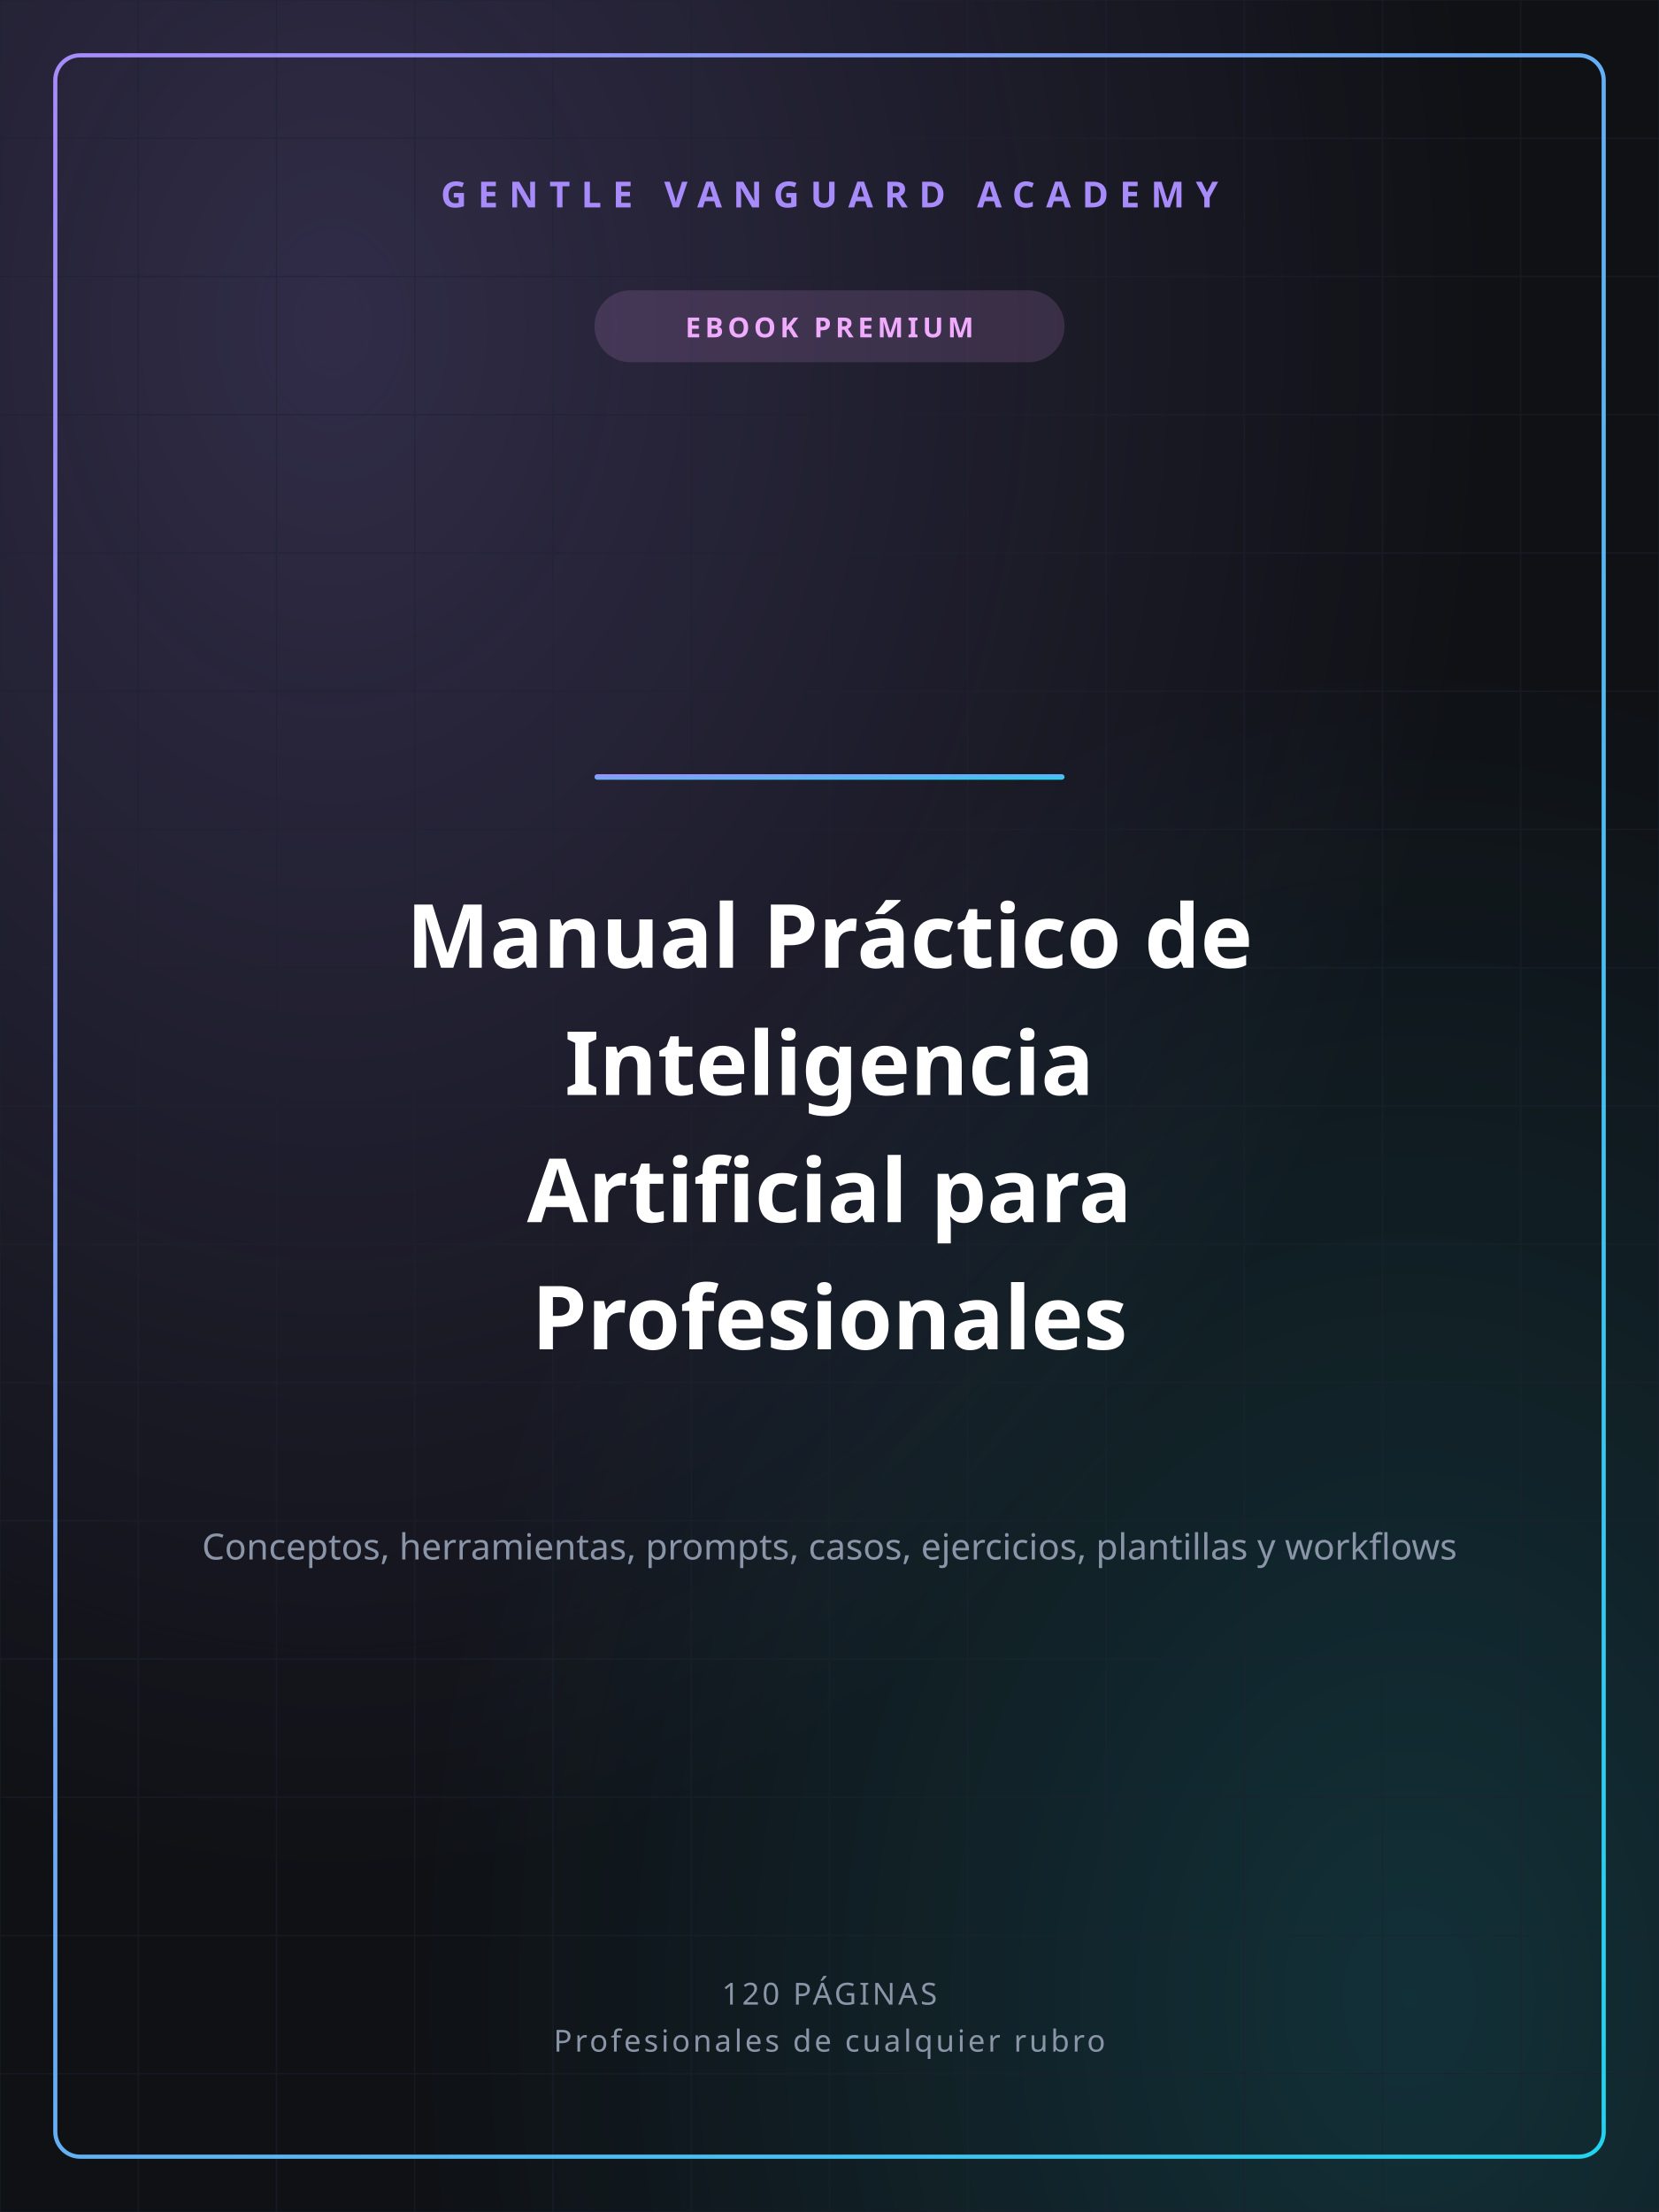
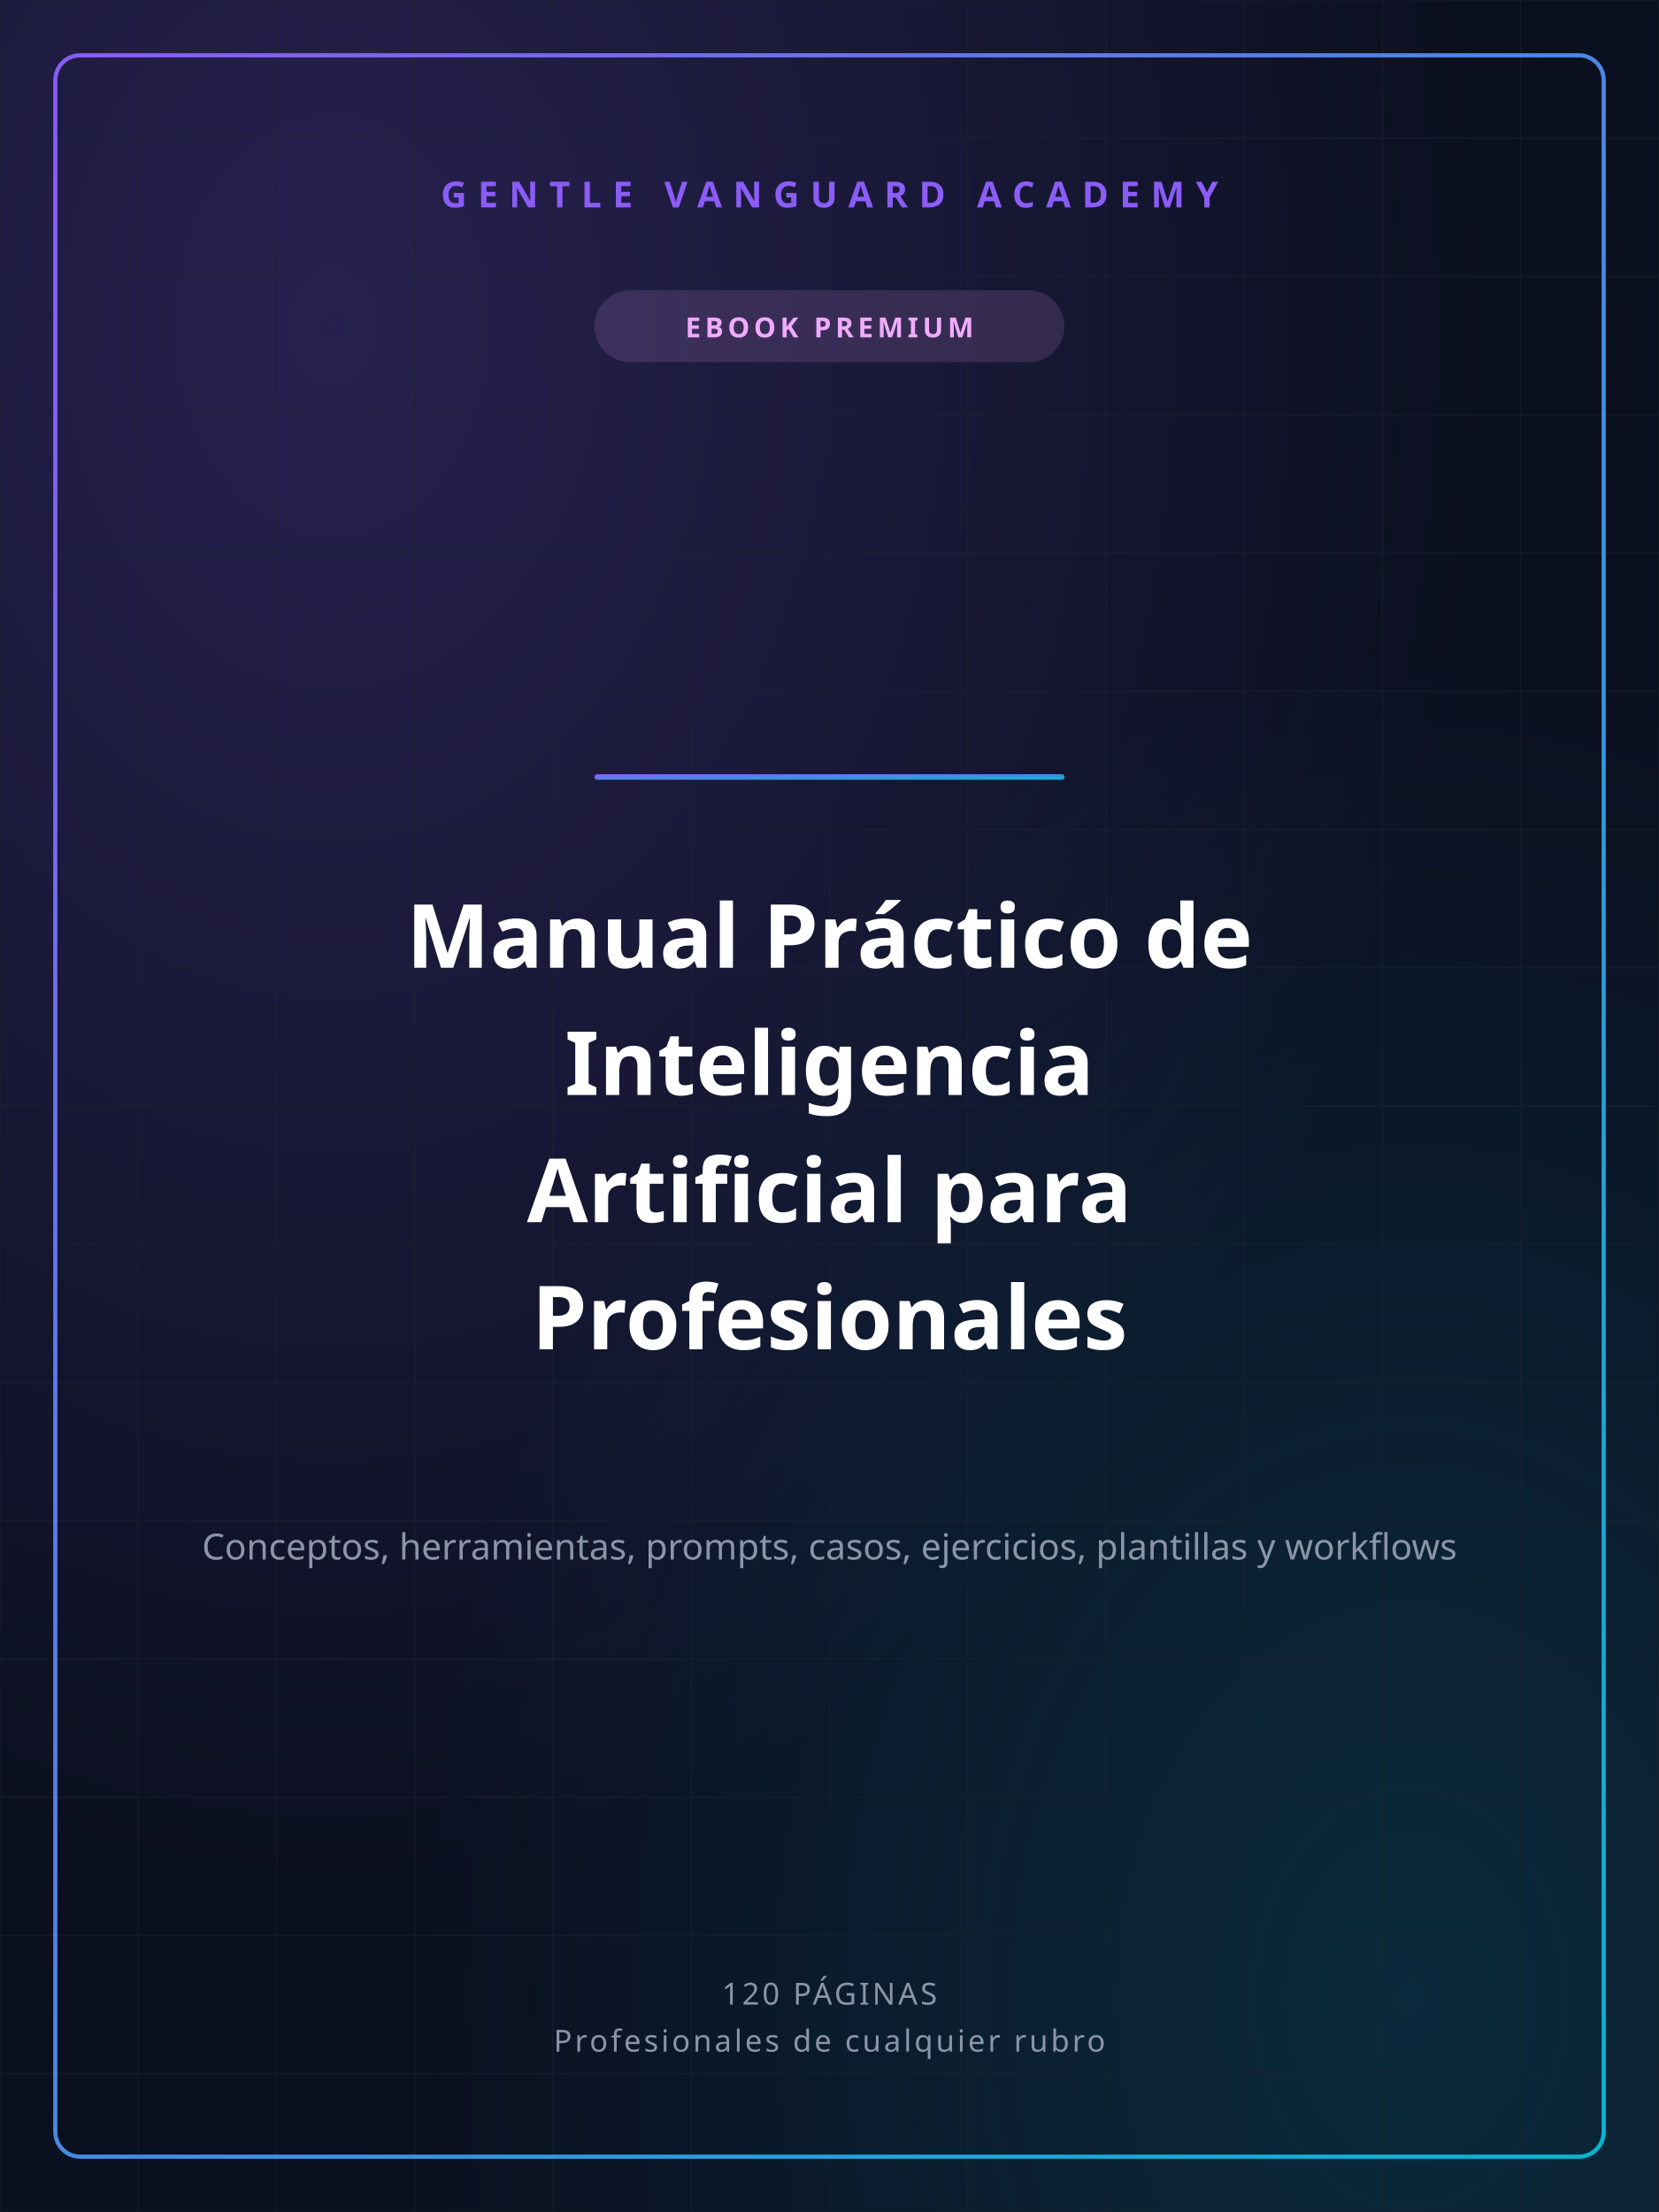
<svg xmlns="http://www.w3.org/2000/svg" width="1200" height="1600" viewBox="0 0 1200 1600">
  <defs>
    <linearGradient id="gvGrad" x1="0" y1="0" x2="1" y2="1">
-       <stop offset="0%" stop-color="#A78BFA" />
-       <stop offset="100%" stop-color="#22D3EE" />
+       <stop offset="0%" stop-color="#8B5CF6" />
+       <stop offset="100%" stop-color="#06B6D4" />
    </linearGradient>
    <radialGradient id="glowA" cx="0.2" cy="0.15" r="0.7">
-       <stop offset="0%" stop-color="#A78BFA" stop-opacity="0.22" />
-       <stop offset="100%" stop-color="#A78BFA" stop-opacity="0" />
+       <stop offset="0%" stop-color="#8B5CF6" stop-opacity="0.22" />
+       <stop offset="100%" stop-color="#8B5CF6" stop-opacity="0" />
    </radialGradient>
    <radialGradient id="glowB" cx="0.85" cy="0.9" r="0.6">
-       <stop offset="0%" stop-color="#22D3EE" stop-opacity="0.16" />
-       <stop offset="100%" stop-color="#22D3EE" stop-opacity="0" />
+       <stop offset="0%" stop-color="#06B6D4" stop-opacity="0.16" />
+       <stop offset="100%" stop-color="#06B6D4" stop-opacity="0" />
    </radialGradient>
  </defs>
-   <rect width="1200" height="1600" fill="#0F1115" />
+   <rect width="1200" height="1600" fill="#0B1020" />
  <rect width="1200" height="1600" fill="url(#glowA)" />
  <rect width="1200" height="1600" fill="url(#glowB)" />
  <g stroke="#1c2230" stroke-width="1" opacity="0.5">
    <line x1="0" y1="0" x2="0" y2="1600" />
    <line x1="100" y1="0" x2="100" y2="1600" />
    <line x1="200" y1="0" x2="200" y2="1600" />
    <line x1="300" y1="0" x2="300" y2="1600" />
    <line x1="400" y1="0" x2="400" y2="1600" />
    <line x1="500" y1="0" x2="500" y2="1600" />
    <line x1="600" y1="0" x2="600" y2="1600" />
    <line x1="700" y1="0" x2="700" y2="1600" />
    <line x1="800" y1="0" x2="800" y2="1600" />
    <line x1="900" y1="0" x2="900" y2="1600" />
    <line x1="1000" y1="0" x2="1000" y2="1600" />
    <line x1="1100" y1="0" x2="1100" y2="1600" />
    <line x1="1200" y1="0" x2="1200" y2="1600" />
    <line x1="0" y1="0" x2="1200" y2="0" />
    <line x1="0" y1="100" x2="1200" y2="100" />
    <line x1="0" y1="200" x2="1200" y2="200" />
    <line x1="0" y1="300" x2="1200" y2="300" />
    <line x1="0" y1="400" x2="1200" y2="400" />
    <line x1="0" y1="500" x2="1200" y2="500" />
    <line x1="0" y1="600" x2="1200" y2="600" />
    <line x1="0" y1="700" x2="1200" y2="700" />
    <line x1="0" y1="800" x2="1200" y2="800" />
    <line x1="0" y1="900" x2="1200" y2="900" />
    <line x1="0" y1="1000" x2="1200" y2="1000" />
    <line x1="0" y1="1100" x2="1200" y2="1100" />
    <line x1="0" y1="1200" x2="1200" y2="1200" />
    <line x1="0" y1="1300" x2="1200" y2="1300" />
    <line x1="0" y1="1400" x2="1200" y2="1400" />
    <line x1="0" y1="1500" x2="1200" y2="1500" />
    <line x1="0" y1="1600" x2="1200" y2="1600" />
  </g>
  <rect x="40" y="40" width="1120" height="1520" fill="none" stroke="url(#gvGrad)" stroke-width="3" rx="18" />
-   <text x="600" y="150" text-anchor="middle" font-family="'Space Grotesk','Segoe UI',sans-serif" font-size="26" font-weight="700" fill="#A78BFA" letter-spacing="8">GENTLE VANGUARD ACADEMY</text>
+   <text x="600" y="150" text-anchor="middle" font-family="'Space Grotesk','Segoe UI',sans-serif" font-size="26" font-weight="700" fill="#8B5CF6" letter-spacing="8">GENTLE VANGUARD ACADEMY</text>
  <rect x="430" y="210" width="340" height="52" rx="26" fill="#F0ABFC" opacity="0.14" />
  <text x="600" y="244" text-anchor="middle" font-family="'Space Grotesk','Segoe UI',sans-serif" font-size="20" font-weight="700" fill="#F0ABFC" letter-spacing="3">EBOOK PREMIUM</text>
  <rect x="430" y="560" width="340" height="4" rx="2" fill="url(#gvGrad)" />
  <text x="600" y="700" text-anchor="middle" font-family="'Space Grotesk','Segoe UI',sans-serif" font-size="64" font-weight="800" fill="#ffffff">Manual Práctico de</text>
  <text x="600" y="792" text-anchor="middle" font-family="'Space Grotesk','Segoe UI',sans-serif" font-size="64" font-weight="800" fill="#ffffff">Inteligencia</text>
  <text x="600" y="884" text-anchor="middle" font-family="'Space Grotesk','Segoe UI',sans-serif" font-size="64" font-weight="800" fill="#ffffff">Artificial para</text>
  <text x="600" y="976" text-anchor="middle" font-family="'Space Grotesk','Segoe UI',sans-serif" font-size="64" font-weight="800" fill="#ffffff">Profesionales</text>
  <text x="600" y="1128" text-anchor="middle" font-family="'Space Grotesk','Segoe UI',sans-serif" font-size="26" font-weight="400" fill="#8b95a8">Conceptos, herramientas, prompts, casos, ejercicios, plantillas y workflows</text>
  <text x="600" y="1450" text-anchor="middle" font-family="'Space Grotesk','Segoe UI',sans-serif" font-size="22" font-weight="500" fill="#8b95a8" letter-spacing="2">120 PÁGINAS</text>
  <text x="600" y="1484" text-anchor="middle" font-family="'Space Grotesk','Segoe UI',sans-serif" font-size="22" font-weight="500" fill="#8b95a8" letter-spacing="2">Profesionales de cualquier rubro</text>
</svg>
